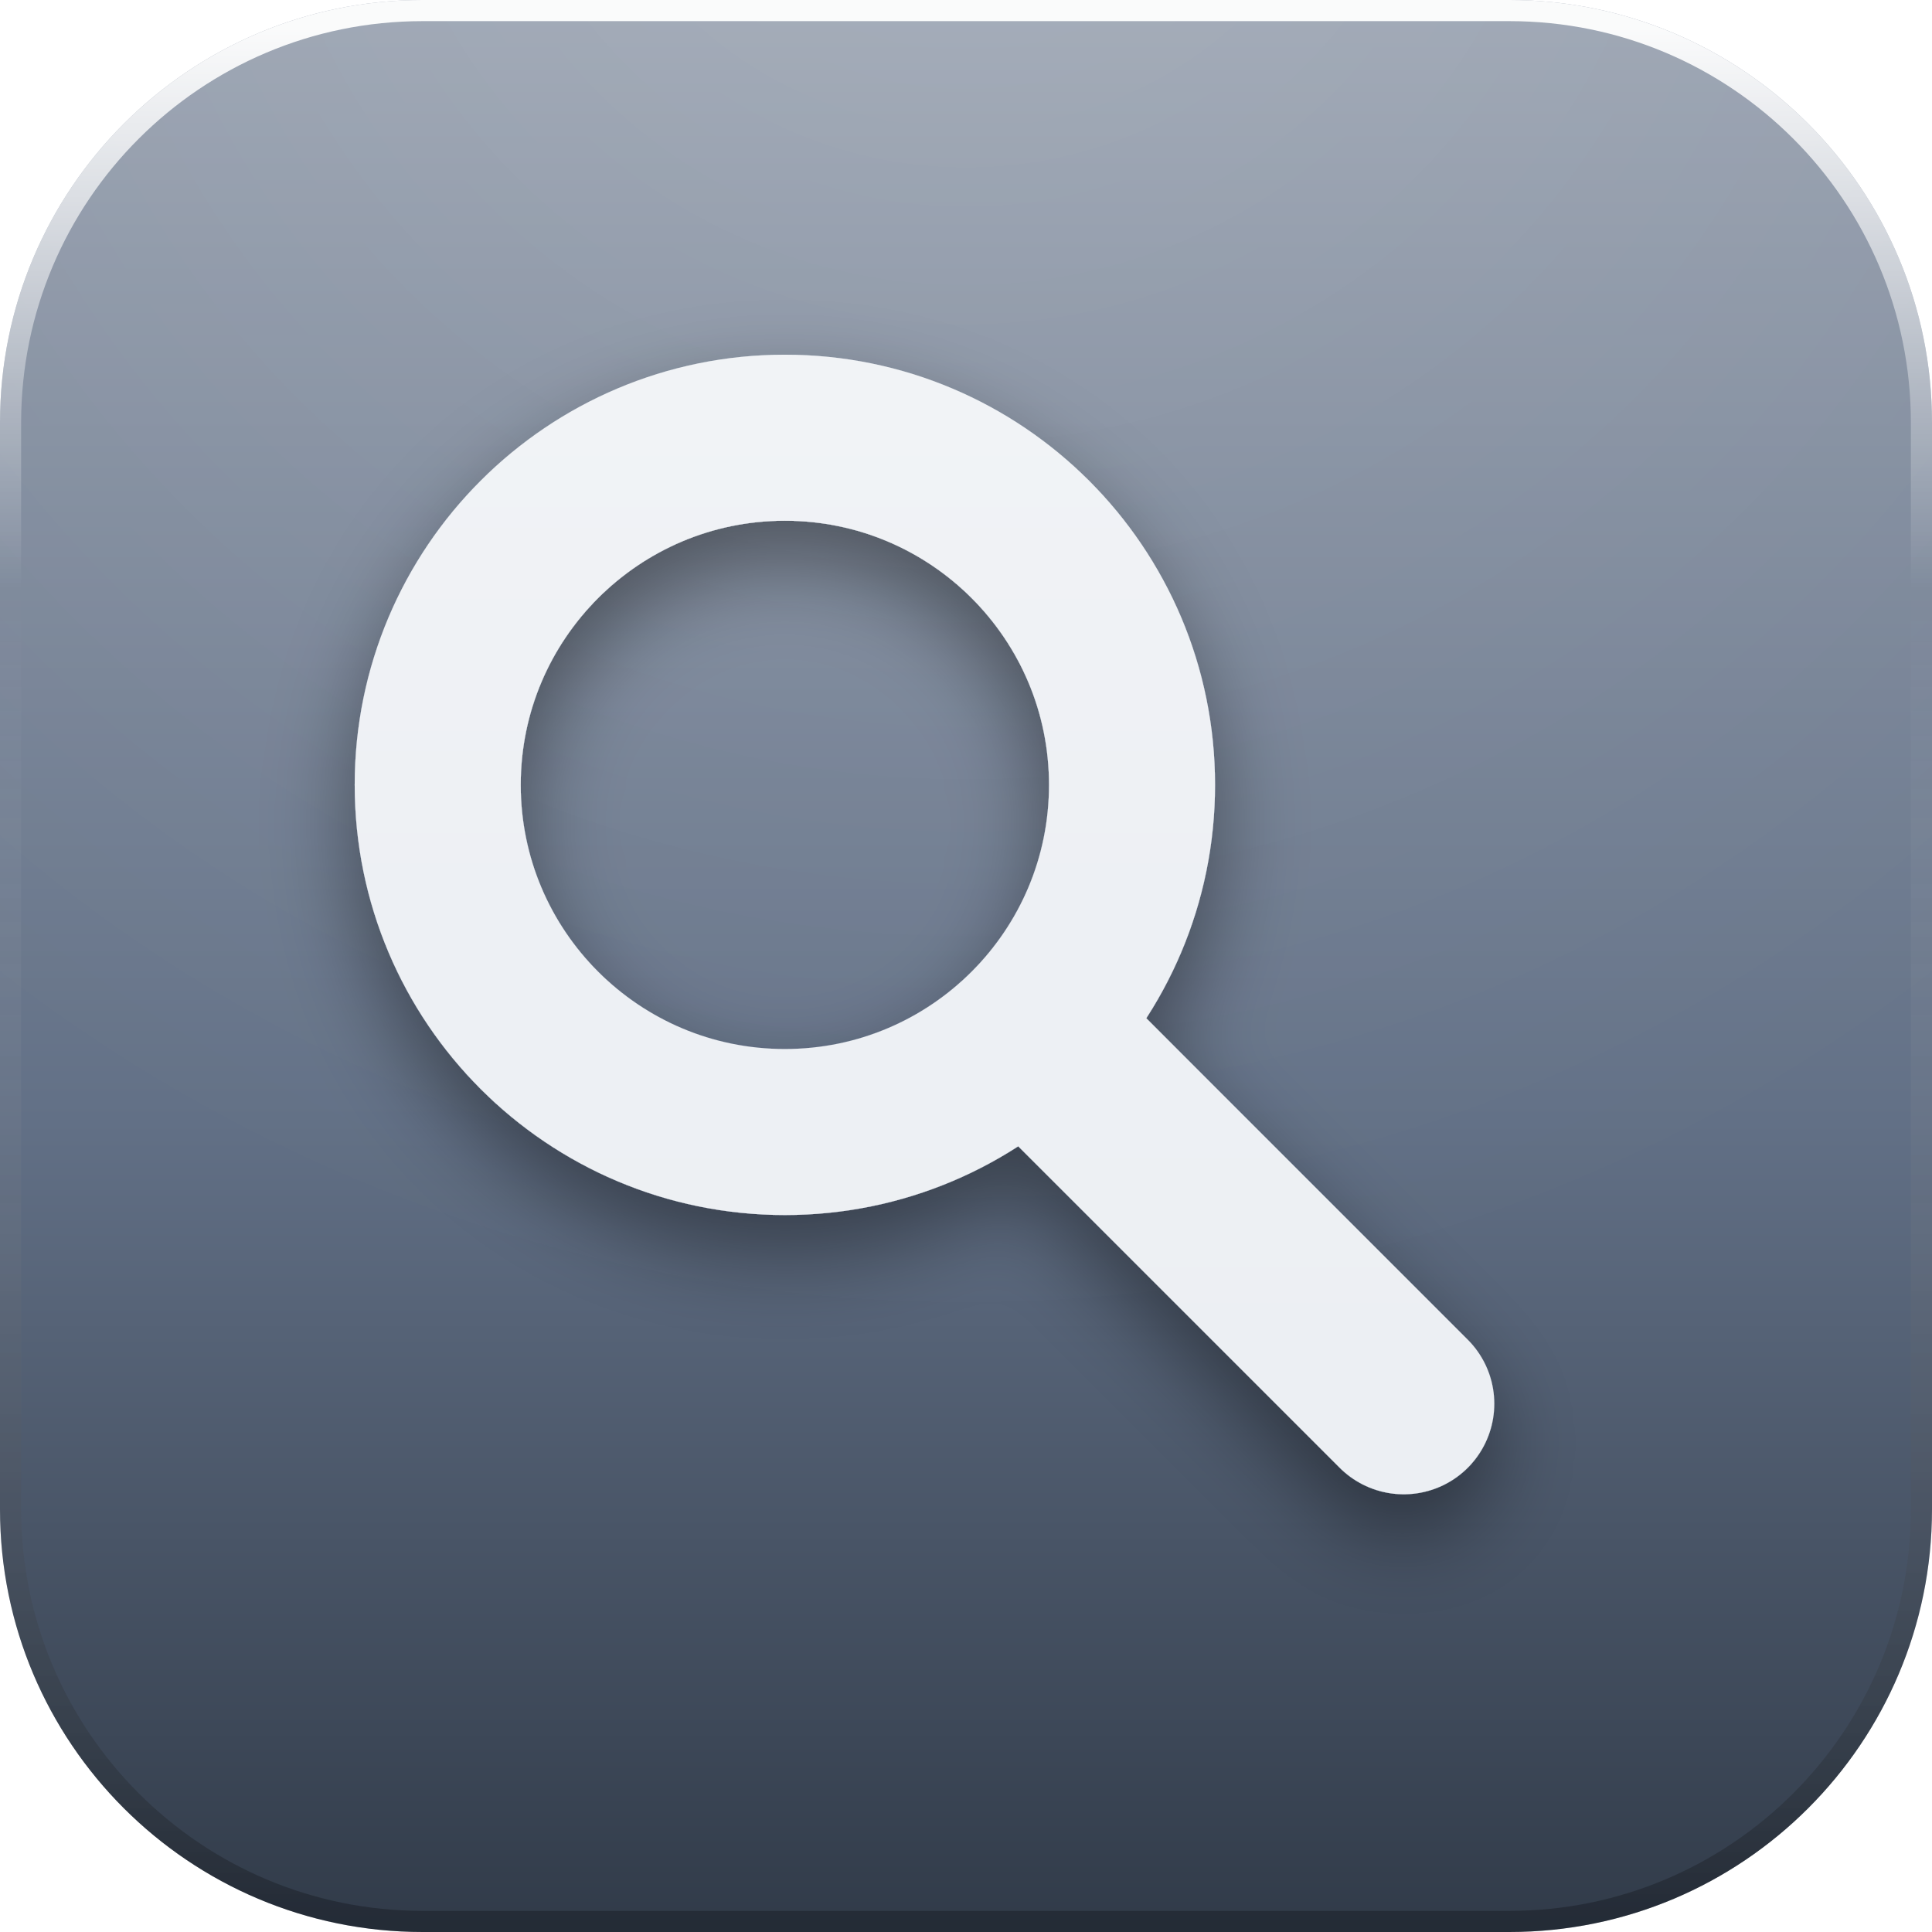
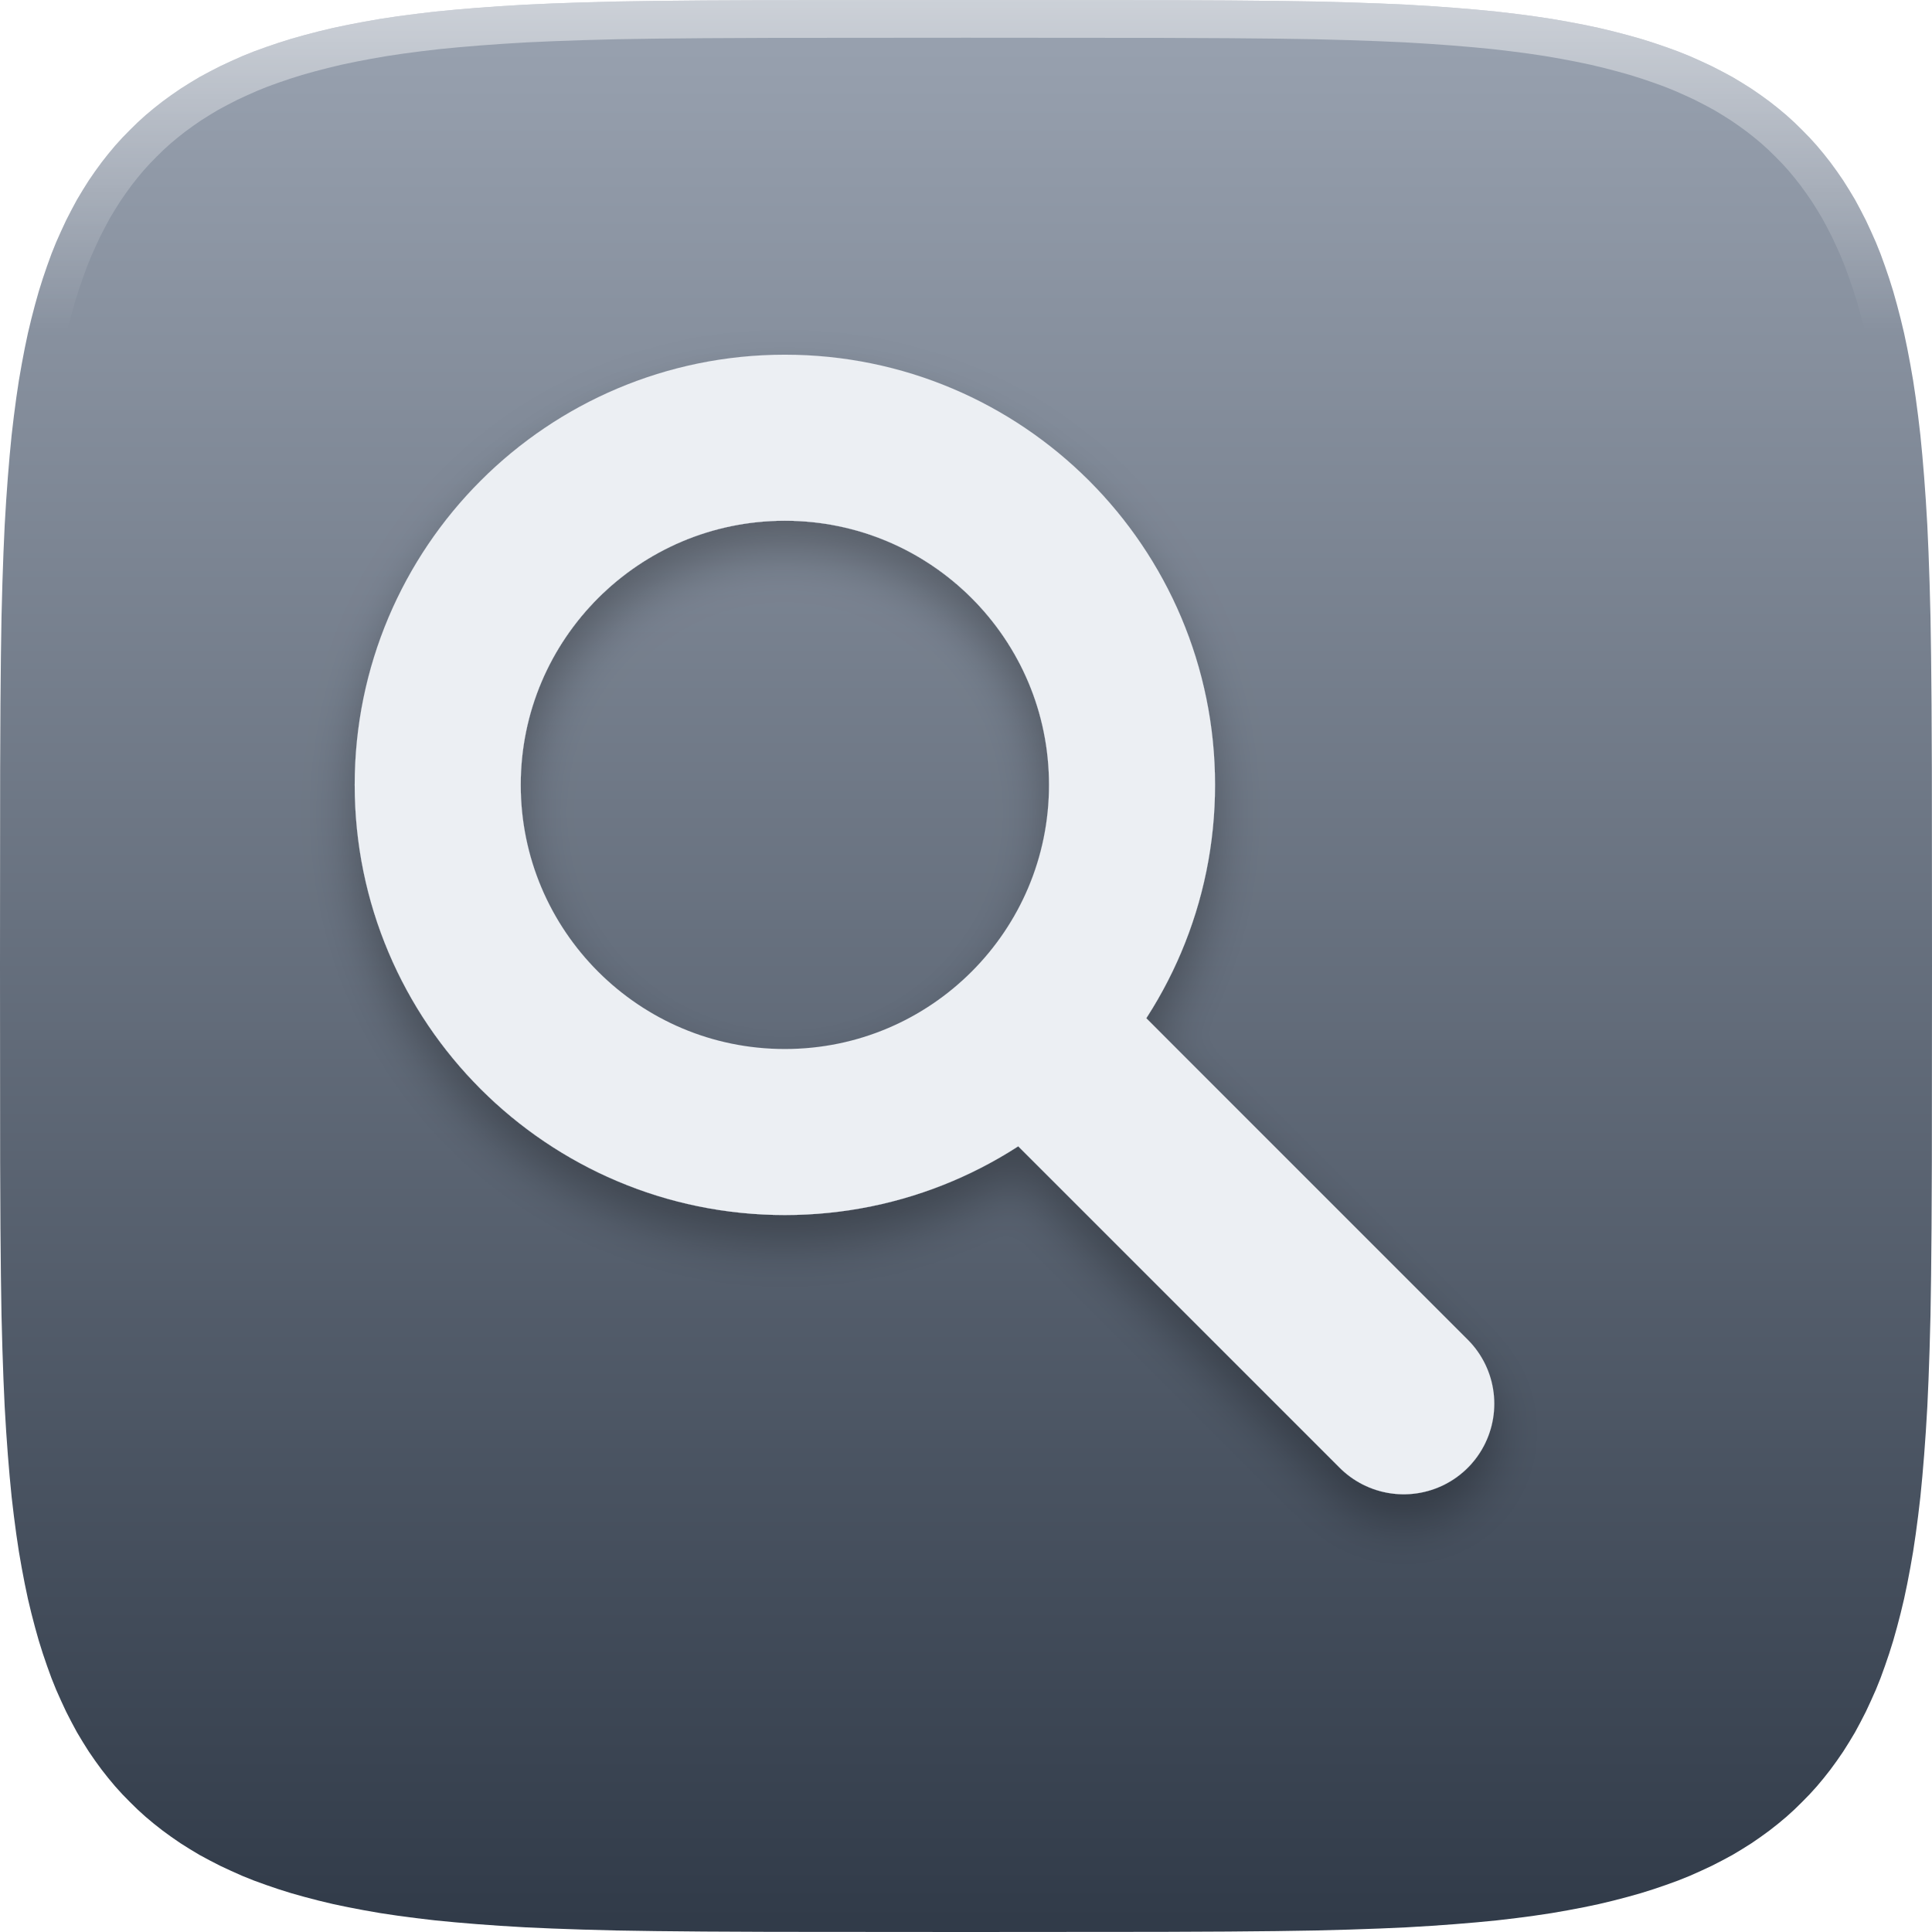
<svg xmlns="http://www.w3.org/2000/svg" width="128" height="128" viewBox="0 0 128 128">
  <defs>
    <linearGradient id="base" x1="0" y1="0" x2="0" y2="1">
      <stop offset="0" stop-color="#9AA3B1" />
-       <stop offset="0.58" stop-color="#627086" />
      <stop offset="1" stop-color="#303A48" />
    </linearGradient>
-     <radialGradient id="gloss" gradientUnits="userSpaceOnUse" cx="64" cy="-18" r="106">
-       <stop offset="0" stop-color="#ffffff" stop-opacity="0.14" />
-       <stop offset="0.5" stop-color="#ffffff" stop-opacity="0.06" />
-       <stop offset="1" stop-color="#ffffff" stop-opacity="0" />
-     </radialGradient>
-     <linearGradient id="rim" x1="0" y1="0" x2="0" y2="1">
-       <stop offset="0" stop-color="#ffffff" stop-opacity="0.95" />
-       <stop offset="0.3" stop-color="#ffffff" stop-opacity="0" />
-       <stop offset="1" stop-color="#000000" stop-opacity="0.26" />
+     <linearGradient id="hl" gradientUnits="userSpaceOnUse" x1="0" y1="0" x2="0" y2="22">
+       <stop offset="0" stop-color="#FFFFFF" stop-opacity="0.5" />
+       <stop offset="1" stop-color="#FFFFFF" stop-opacity="0" />
    </linearGradient>
-     <linearGradient id="paper" x1="0" y1="0" x2="0" y2="1">
-       <stop offset="0" stop-color="#ffffff" />
-       <stop offset="1" stop-color="#E9E2DC" />
-     </linearGradient>
-     <linearGradient id="lift" gradientUnits="userSpaceOnUse" x1="0" y1="16" x2="0" y2="102">
-       <stop offset="0" stop-color="#ffffff" stop-opacity="0.32" />
-       <stop offset="0.5" stop-color="#ffffff" stop-opacity="0.07" />
-       <stop offset="1" stop-color="#ffffff" stop-opacity="0" />
-     </linearGradient>
-     <filter id="drop" x="-40%" y="-40%" width="180%" height="190%">
-       <feDropShadow dx="0" dy="2.6" stdDeviation="2.9" flood-color="#000000" flood-opacity="0.42" />
+     <clipPath id="tile">
+       <path d="M128.00 64.00 L127.99 77.00 L127.97 81.35 L127.94 84.54 L127.90 87.15 L127.84 89.40 L127.77 91.40 L127.69 93.20 L127.59 94.86 L127.48 96.39 L127.36 97.82 L127.23 99.17 L127.08 100.44 L126.92 101.65 L126.75 102.79 L126.56 103.88 L126.36 104.93 L126.15 105.93 L125.92 106.89 L125.68 107.81 L125.43 108.70 L125.16 109.56 L124.88 110.38 L124.59 111.18 L124.28 111.95 L123.95 112.69 L123.62 113.40 L123.26 114.10 L122.90 114.77 L122.51 115.42 L122.12 116.04 L121.70 116.65 L121.27 117.24 L120.83 117.80 L120.37 118.35 L119.89 118.88 L119.39 119.39 L118.88 119.89 L118.35 120.37 L117.80 120.83 L117.24 121.27 L116.65 121.70 L116.04 122.12 L115.42 122.51 L114.77 122.90 L114.10 123.26 L113.40 123.62 L112.69 123.95 L111.95 124.28 L111.18 124.59 L110.38 124.88 L109.56 125.16 L108.70 125.43 L107.81 125.68 L106.89 125.92 L105.93 126.15 L104.93 126.36 L103.88 126.56 L102.79 126.75 L101.65 126.92 L100.44 127.08 L99.17 127.23 L97.82 127.36 L96.39 127.48 L94.86 127.59 L93.20 127.69 L91.40 127.77 L89.40 127.84 L87.15 127.90 L84.54 127.94 L81.35 127.97 L77.00 127.99 L64.00 128.00 L51.00 127.99 L46.65 127.97 L43.46 127.94 L40.85 127.90 L38.60 127.84 L36.60 127.77 L34.80 127.69 L33.14 127.59 L31.61 127.48 L30.18 127.36 L28.83 127.23 L27.56 127.08 L26.35 126.92 L25.21 126.75 L24.12 126.56 L23.07 126.36 L22.07 126.15 L21.11 125.92 L20.19 125.68 L19.30 125.43 L18.44 125.16 L17.62 124.88 L16.82 124.59 L16.05 124.28 L15.31 123.95 L14.60 123.62 L13.90 123.26 L13.23 122.90 L12.58 122.51 L11.96 122.12 L11.35 121.70 L10.76 121.27 L10.20 120.83 L9.65 120.37 L9.12 119.89 L8.61 119.39 L8.11 118.88 L7.63 118.35 L7.17 117.80 L6.73 117.24 L6.30 116.65 L5.88 116.04 L5.49 115.42 L5.10 114.77 L4.74 114.10 L4.38 113.40 L4.05 112.69 L3.72 111.95 L3.41 111.18 L3.12 110.38 L2.84 109.56 L2.57 108.70 L2.32 107.81 L2.08 106.89 L1.85 105.93 L1.64 104.93 L1.44 103.88 L1.25 102.79 L1.08 101.65 L0.92 100.44 L0.77 99.17 L0.64 97.82 L0.52 96.39 L0.41 94.86 L0.31 93.20 L0.23 91.40 L0.16 89.40 L0.10 87.15 L0.06 84.54 L0.03 81.35 L0.01 77.00 L0.00 64.00 L0.01 51.00 L0.03 46.65 L0.06 43.46 L0.10 40.85 L0.16 38.60 L0.23 36.60 L0.31 34.80 L0.41 33.14 L0.52 31.61 L0.64 30.18 L0.77 28.83 L0.92 27.56 L1.08 26.35 L1.25 25.21 L1.44 24.12 L1.64 23.07 L1.85 22.07 L2.08 21.11 L2.32 20.19 L2.57 19.30 L2.84 18.44 L3.12 17.62 L3.41 16.82 L3.72 16.05 L4.05 15.31 L4.38 14.60 L4.74 13.90 L5.10 13.23 L5.49 12.58 L5.88 11.96 L6.30 11.35 L6.73 10.76 L7.17 10.20 L7.63 9.65 L8.11 9.12 L8.61 8.61 L9.12 8.11 L9.65 7.63 L10.20 7.17 L10.76 6.73 L11.35 6.30 L11.96 5.88 L12.58 5.49 L13.23 5.10 L13.90 4.74 L14.60 4.38 L15.31 4.05 L16.05 3.72 L16.82 3.41 L17.62 3.12 L18.44 2.84 L19.30 2.57 L20.19 2.32 L21.11 2.08 L22.07 1.85 L23.07 1.64 L24.12 1.44 L25.21 1.25 L26.35 1.08 L27.56 0.92 L28.83 0.77 L30.18 0.64 L31.61 0.52 L33.14 0.41 L34.80 0.31 L36.60 0.23 L38.60 0.16 L40.85 0.10 L43.46 0.06 L46.65 0.03 L51.00 0.01 L64.00 0.00 L77.00 0.01 L81.35 0.03 L84.54 0.06 L87.15 0.10 L89.40 0.16 L91.40 0.23 L93.20 0.31 L94.86 0.41 L96.39 0.52 L97.82 0.64 L99.17 0.77 L100.44 0.92 L101.65 1.08 L102.79 1.25 L103.88 1.44 L104.93 1.64 L105.93 1.85 L106.89 2.08 L107.81 2.32 L108.70 2.57 L109.56 2.84 L110.38 3.12 L111.18 3.41 L111.95 3.72 L112.69 4.05 L113.40 4.38 L114.10 4.74 L114.77 5.10 L115.42 5.49 L116.04 5.88 L116.65 6.30 L117.24 6.73 L117.80 7.17 L118.35 7.63 L118.88 8.11 L119.39 8.61 L119.89 9.12 L120.37 9.65 L120.83 10.20 L121.27 10.76 L121.70 11.35 L122.12 11.96 L122.51 12.58 L122.90 13.23 L123.26 13.90 L123.62 14.60 L123.95 15.31 L124.28 16.05 L124.59 16.82 L124.88 17.62 L125.16 18.44 L125.43 19.30 L125.68 20.19 L125.92 21.11 L126.15 22.07 L126.36 23.07 L126.56 24.12 L126.75 25.21 L126.92 26.35 L127.08 27.56 L127.23 28.83 L127.36 30.18 L127.48 31.61 L127.59 33.14 L127.69 34.80 L127.77 36.60 L127.84 38.60 L127.90 40.85 L127.94 43.46 L127.97 46.65 L127.99 51.00 Z" />
+     </clipPath>
+     <filter id="drop" x="-30%" y="-30%" width="160%" height="170%">
+       <feDropShadow dx="0" dy="1.8" stdDeviation="1.6" flood-color="#000000" flood-opacity="0.3" />
    </filter>
-     <filter id="flat" x="-20%" y="-20%" width="140%" height="140%" color-interpolation-filters="sRGB">
-       <feColorMatrix type="matrix" values="0 0 0 0 1  0 0 0 0 1  0 0 0 0 1  0 0 0 1 0" />
-     </filter>
-     <clipPath id="tile">
-       <rect x="0" y="0" width="128" height="128" rx="28" />
-     </clipPath>
-     <g id="glyph">
-       <g>
-         <circle cx="52" cy="52" r="23" fill="none" stroke="#ECEFF3" stroke-width="11" />
-         <line x1="69" y1="69" x2="93" y2="93" stroke="#ECEFF3" stroke-width="12" stroke-linecap="round" />
-       </g>
+   </defs>
+   <path d="M128.00 64.00 L127.99 77.00 L127.97 81.35 L127.94 84.54 L127.90 87.15 L127.84 89.40 L127.77 91.40 L127.69 93.20 L127.59 94.86 L127.48 96.39 L127.36 97.82 L127.23 99.17 L127.08 100.44 L126.92 101.65 L126.75 102.79 L126.56 103.88 L126.36 104.93 L126.15 105.93 L125.92 106.89 L125.68 107.81 L125.43 108.70 L125.16 109.56 L124.88 110.38 L124.59 111.18 L124.28 111.95 L123.95 112.69 L123.62 113.40 L123.26 114.10 L122.90 114.77 L122.51 115.42 L122.12 116.04 L121.70 116.65 L121.27 117.24 L120.83 117.80 L120.37 118.35 L119.89 118.88 L119.39 119.39 L118.88 119.89 L118.35 120.37 L117.80 120.83 L117.24 121.27 L116.65 121.70 L116.04 122.12 L115.42 122.51 L114.77 122.90 L114.10 123.26 L113.40 123.62 L112.69 123.95 L111.95 124.28 L111.18 124.59 L110.38 124.88 L109.56 125.16 L108.70 125.43 L107.81 125.68 L106.89 125.92 L105.93 126.15 L104.93 126.36 L103.88 126.56 L102.79 126.75 L101.65 126.92 L100.44 127.08 L99.17 127.23 L97.82 127.36 L96.39 127.48 L94.86 127.59 L93.20 127.69 L91.40 127.77 L89.40 127.84 L87.15 127.90 L84.54 127.94 L81.35 127.97 L77.00 127.99 L64.00 128.00 L51.00 127.99 L46.65 127.97 L43.46 127.94 L40.85 127.90 L38.60 127.84 L36.60 127.77 L34.80 127.69 L33.14 127.59 L31.61 127.48 L30.18 127.36 L28.83 127.23 L27.56 127.08 L26.35 126.92 L25.21 126.75 L24.12 126.56 L23.07 126.36 L22.07 126.15 L21.11 125.92 L20.19 125.68 L19.30 125.43 L18.44 125.16 L17.62 124.88 L16.82 124.59 L16.05 124.28 L15.31 123.95 L14.60 123.62 L13.90 123.26 L13.23 122.90 L12.58 122.51 L11.96 122.12 L11.35 121.70 L10.76 121.27 L10.20 120.83 L9.65 120.37 L9.12 119.89 L8.61 119.39 L8.11 118.88 L7.63 118.35 L7.17 117.80 L6.73 117.24 L6.30 116.65 L5.88 116.04 L5.49 115.42 L5.10 114.77 L4.74 114.10 L4.38 113.40 L4.05 112.69 L3.72 111.95 L3.41 111.18 L3.12 110.38 L2.84 109.56 L2.57 108.70 L2.32 107.81 L2.08 106.89 L1.85 105.93 L1.64 104.93 L1.44 103.88 L1.25 102.79 L1.08 101.65 L0.92 100.44 L0.77 99.17 L0.64 97.82 L0.52 96.39 L0.41 94.86 L0.31 93.20 L0.23 91.40 L0.16 89.40 L0.10 87.15 L0.06 84.54 L0.03 81.35 L0.01 77.00 L0.00 64.00 L0.01 51.00 L0.03 46.65 L0.06 43.46 L0.10 40.85 L0.16 38.60 L0.23 36.60 L0.31 34.80 L0.41 33.14 L0.52 31.61 L0.64 30.18 L0.77 28.83 L0.92 27.56 L1.08 26.35 L1.25 25.21 L1.44 24.12 L1.64 23.07 L1.85 22.07 L2.08 21.11 L2.32 20.19 L2.57 19.30 L2.84 18.44 L3.12 17.62 L3.41 16.82 L3.72 16.05 L4.05 15.31 L4.38 14.60 L4.74 13.90 L5.10 13.23 L5.49 12.58 L5.88 11.96 L6.30 11.35 L6.73 10.76 L7.17 10.20 L7.63 9.65 L8.11 9.12 L8.61 8.61 L9.12 8.11 L9.65 7.63 L10.20 7.17 L10.76 6.73 L11.35 6.30 L11.96 5.88 L12.58 5.49 L13.23 5.10 L13.90 4.74 L14.60 4.38 L15.31 4.05 L16.05 3.72 L16.82 3.41 L17.62 3.12 L18.44 2.84 L19.30 2.57 L20.19 2.32 L21.11 2.08 L22.07 1.85 L23.07 1.64 L24.12 1.44 L25.21 1.25 L26.35 1.08 L27.56 0.92 L28.83 0.77 L30.18 0.64 L31.61 0.52 L33.14 0.41 L34.80 0.31 L36.60 0.23 L38.60 0.16 L40.85 0.10 L43.46 0.06 L46.65 0.03 L51.00 0.01 L64.00 0.00 L77.00 0.01 L81.35 0.03 L84.54 0.06 L87.15 0.10 L89.40 0.16 L91.40 0.23 L93.20 0.31 L94.86 0.41 L96.39 0.52 L97.82 0.64 L99.17 0.77 L100.44 0.92 L101.65 1.08 L102.79 1.25 L103.88 1.44 L104.93 1.64 L105.93 1.85 L106.89 2.08 L107.81 2.32 L108.70 2.57 L109.56 2.84 L110.38 3.12 L111.18 3.41 L111.95 3.72 L112.69 4.05 L113.40 4.38 L114.10 4.74 L114.77 5.10 L115.42 5.49 L116.04 5.88 L116.65 6.30 L117.24 6.73 L117.80 7.17 L118.35 7.63 L118.88 8.11 L119.39 8.61 L119.89 9.12 L120.37 9.65 L120.83 10.20 L121.27 10.76 L121.70 11.35 L122.12 11.96 L122.51 12.58 L122.90 13.23 L123.26 13.90 L123.62 14.60 L123.95 15.31 L124.28 16.05 L124.59 16.82 L124.88 17.62 L125.16 18.44 L125.43 19.30 L125.68 20.19 L125.92 21.11 L126.15 22.07 L126.36 23.07 L126.56 24.12 L126.75 25.21 L126.92 26.35 L127.08 27.56 L127.23 28.83 L127.36 30.18 L127.48 31.61 L127.59 33.14 L127.69 34.80 L127.77 36.60 L127.84 38.60 L127.90 40.85 L127.94 43.46 L127.97 46.65 L127.99 51.00 Z" fill="url(#base)" />
+   <g clip-path="url(#tile)">
+     <path d="M128.00 64.00 L127.99 77.00 L127.97 81.35 L127.94 84.54 L127.90 87.15 L127.84 89.40 L127.77 91.40 L127.69 93.20 L127.59 94.86 L127.48 96.39 L127.36 97.82 L127.23 99.17 L127.08 100.44 L126.92 101.65 L126.75 102.79 L126.56 103.88 L126.36 104.93 L126.15 105.93 L125.92 106.89 L125.68 107.81 L125.43 108.70 L125.16 109.56 L124.88 110.38 L124.59 111.18 L124.28 111.95 L123.95 112.69 L123.62 113.40 L123.26 114.10 L122.90 114.77 L122.51 115.42 L122.12 116.04 L121.70 116.65 L121.27 117.24 L120.83 117.80 L120.37 118.35 L119.89 118.88 L119.39 119.39 L118.88 119.89 L118.35 120.37 L117.80 120.83 L117.24 121.27 L116.65 121.70 L116.04 122.12 L115.42 122.51 L114.77 122.90 L114.10 123.26 L113.40 123.62 L112.69 123.95 L111.95 124.28 L111.18 124.59 L110.38 124.88 L109.56 125.16 L108.70 125.43 L107.81 125.68 L106.89 125.92 L105.93 126.15 L104.93 126.36 L103.88 126.56 L102.79 126.75 L101.65 126.92 L100.44 127.08 L99.17 127.23 L97.82 127.36 L96.39 127.48 L94.86 127.59 L93.20 127.69 L91.40 127.77 L89.40 127.84 L87.15 127.90 L84.54 127.94 L81.35 127.97 L77.00 127.99 L64.00 128.00 L51.00 127.99 L46.65 127.97 L43.46 127.94 L40.85 127.90 L38.60 127.84 L36.60 127.77 L34.80 127.69 L33.14 127.59 L31.61 127.48 L30.18 127.36 L28.83 127.23 L27.56 127.08 L26.35 126.92 L25.21 126.75 L24.12 126.56 L23.07 126.36 L22.07 126.15 L21.11 125.92 L20.19 125.68 L19.30 125.43 L18.44 125.16 L17.62 124.88 L16.82 124.59 L16.05 124.28 L15.31 123.95 L14.60 123.62 L13.90 123.26 L13.23 122.90 L12.58 122.51 L11.96 122.12 L11.35 121.70 L10.76 121.27 L10.20 120.83 L9.65 120.37 L9.12 119.89 L8.61 119.39 L8.11 118.88 L7.63 118.35 L7.17 117.80 L6.73 117.24 L6.30 116.65 L5.88 116.04 L5.49 115.42 L5.10 114.77 L4.74 114.10 L4.38 113.40 L4.05 112.69 L3.72 111.95 L3.41 111.18 L3.12 110.38 L2.84 109.56 L2.57 108.70 L2.32 107.81 L2.08 106.89 L1.85 105.93 L1.64 104.93 L1.44 103.88 L1.25 102.79 L1.08 101.65 L0.92 100.44 L0.77 99.17 L0.64 97.82 L0.52 96.39 L0.41 94.86 L0.31 93.20 L0.23 91.40 L0.16 89.40 L0.10 87.15 L0.06 84.54 L0.03 81.35 L0.01 77.00 L0.00 64.00 L0.01 51.00 L0.03 46.65 L0.06 43.46 L0.10 40.85 L0.16 38.60 L0.23 36.60 L0.31 34.80 L0.41 33.14 L0.52 31.61 L0.64 30.18 L0.77 28.83 L0.92 27.56 L1.08 26.35 L1.25 25.21 L1.44 24.12 L1.64 23.07 L1.85 22.07 L2.08 21.11 L2.32 20.19 L2.57 19.30 L2.84 18.44 L3.12 17.62 L3.41 16.82 L3.72 16.05 L4.05 15.31 L4.38 14.60 L4.74 13.90 L5.10 13.23 L5.49 12.58 L5.88 11.96 L6.30 11.35 L6.73 10.76 L7.17 10.20 L7.63 9.65 L8.11 9.12 L8.61 8.61 L9.12 8.11 L9.65 7.63 L10.20 7.17 L10.76 6.73 L11.35 6.30 L11.96 5.88 L12.58 5.49 L13.23 5.10 L13.90 4.74 L14.60 4.38 L15.31 4.05 L16.05 3.72 L16.82 3.41 L17.62 3.12 L18.44 2.84 L19.30 2.57 L20.19 2.32 L21.11 2.08 L22.07 1.85 L23.07 1.64 L24.12 1.44 L25.21 1.25 L26.35 1.08 L27.56 0.92 L28.83 0.77 L30.18 0.64 L31.61 0.52 L33.14 0.41 L34.80 0.31 L36.60 0.23 L38.60 0.16 L40.85 0.10 L43.46 0.06 L46.65 0.03 L51.00 0.01 L64.00 0.00 L77.00 0.01 L81.35 0.03 L84.54 0.06 L87.15 0.10 L89.40 0.16 L91.40 0.23 L93.20 0.31 L94.86 0.41 L96.39 0.52 L97.82 0.64 L99.17 0.77 L100.44 0.92 L101.65 1.08 L102.79 1.25 L103.88 1.44 L104.93 1.64 L105.93 1.85 L106.89 2.08 L107.81 2.32 L108.70 2.57 L109.56 2.84 L110.38 3.12 L111.18 3.41 L111.95 3.72 L112.69 4.05 L113.40 4.38 L114.10 4.74 L114.77 5.10 L115.42 5.49 L116.04 5.88 L116.65 6.30 L117.24 6.73 L117.80 7.17 L118.35 7.63 L118.88 8.11 L119.39 8.61 L119.89 9.12 L120.37 9.65 L120.83 10.20 L121.27 10.76 L121.70 11.35 L122.12 11.96 L122.51 12.58 L122.90 13.23 L123.26 13.90 L123.62 14.60 L123.95 15.31 L124.28 16.05 L124.59 16.82 L124.88 17.62 L125.16 18.44 L125.43 19.30 L125.68 20.19 L125.92 21.11 L126.15 22.07 L126.36 23.07 L126.56 24.12 L126.75 25.21 L126.92 26.35 L127.08 27.56 L127.23 28.83 L127.36 30.18 L127.48 31.61 L127.59 33.14 L127.69 34.80 L127.77 36.60 L127.84 38.60 L127.90 40.85 L127.94 43.46 L127.97 46.65 L127.99 51.00 Z" fill="none" stroke="url(#hl)" stroke-width="5" />
+     <g filter="url(#drop)">
+       <circle cx="52" cy="52" r="23" fill="none" stroke="#ECEFF3" stroke-width="11" />
+       <line x1="69" y1="69" x2="93" y2="93" stroke="#ECEFF3" stroke-width="12" stroke-linecap="round" />
    </g>
-     <mask id="gmask" maskUnits="userSpaceOnUse" x="0" y="0" width="128" height="128">
-       <use href="#glyph" filter="url(#flat)" />
-     </mask>
-   </defs>
-   <rect x="0" y="0" width="128" height="128" rx="28" fill="url(#base)" />
-   <g clip-path="url(#tile)">
-     <rect x="0" y="0" width="128" height="128" fill="url(#gloss)" />
-     <use href="#glyph" filter="url(#drop)" />
-     <rect x="0" y="0" width="128" height="128" fill="url(#lift)" mask="url(#gmask)" />
  </g>
-   <rect x="0.7" y="0.7" width="126.6" height="126.6" rx="27.3" fill="none" stroke="url(#rim)" stroke-width="1.4" />
</svg>
